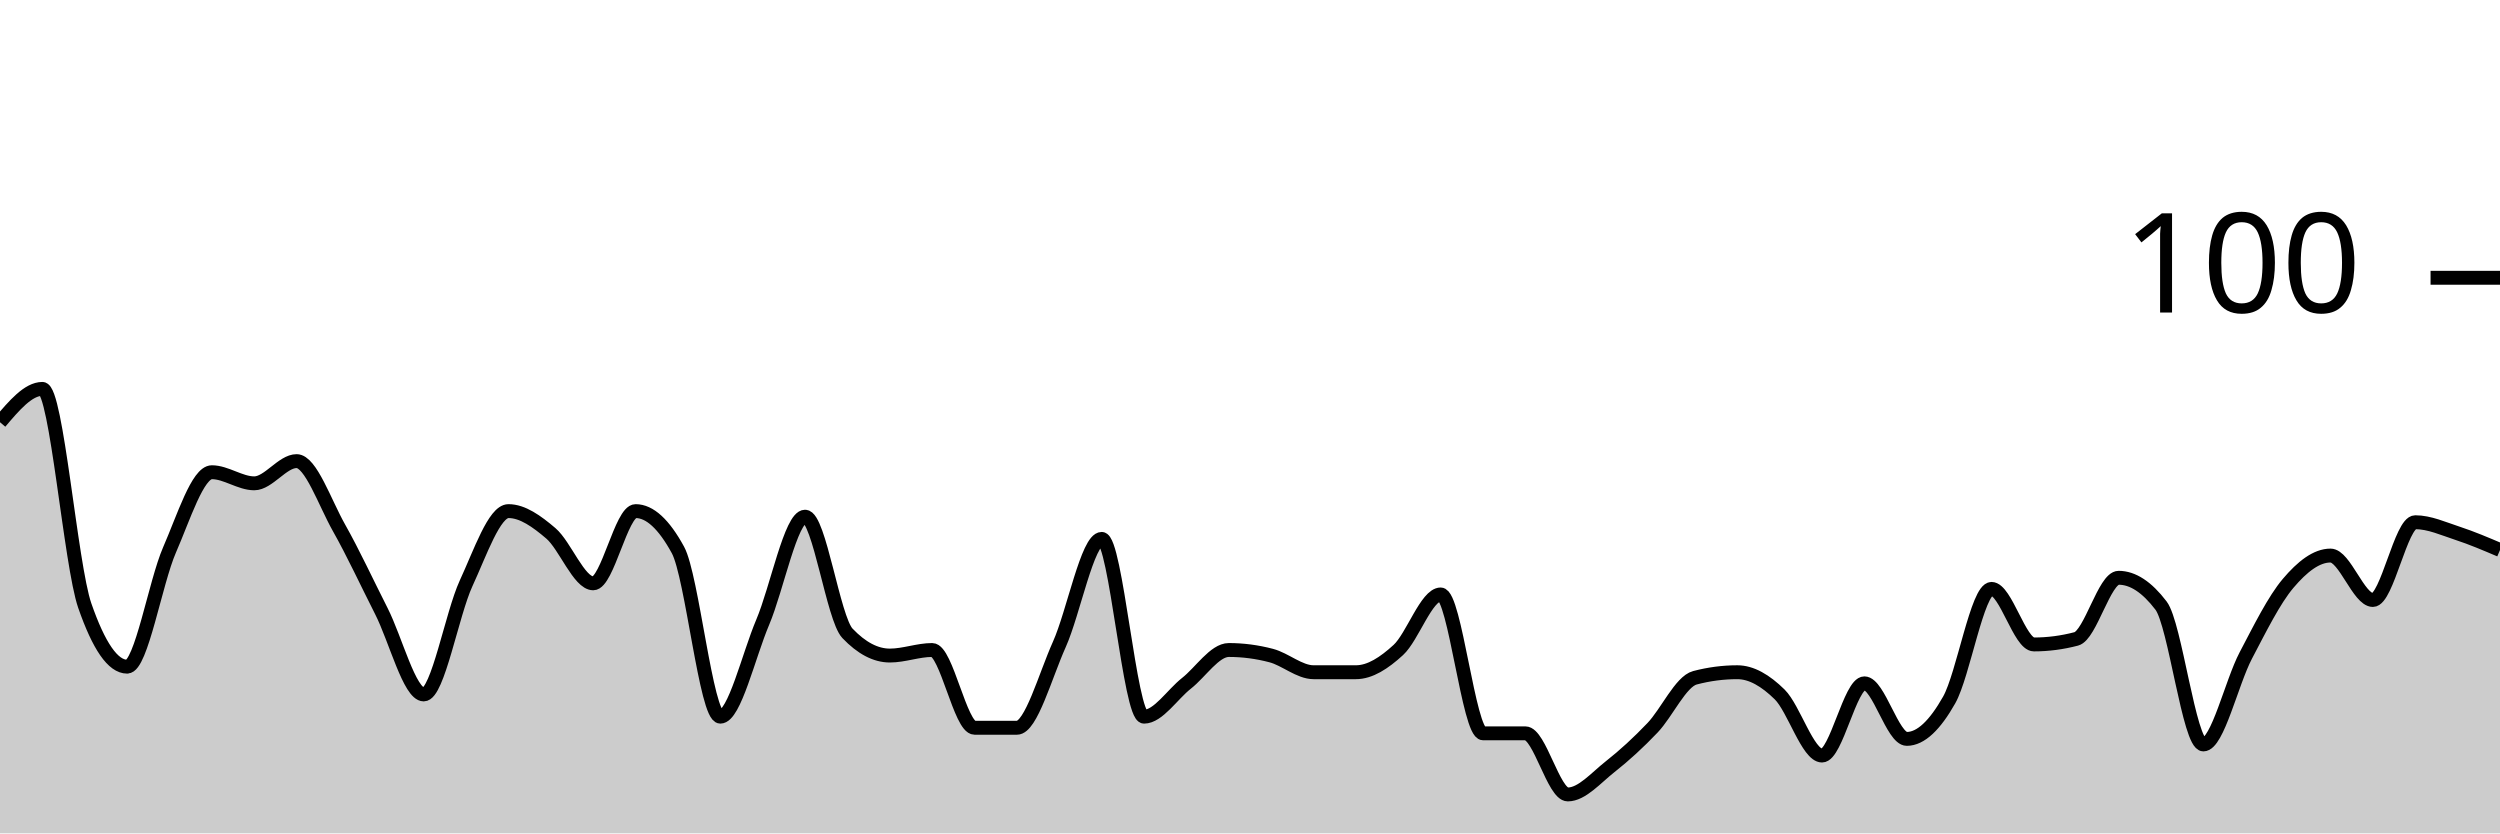
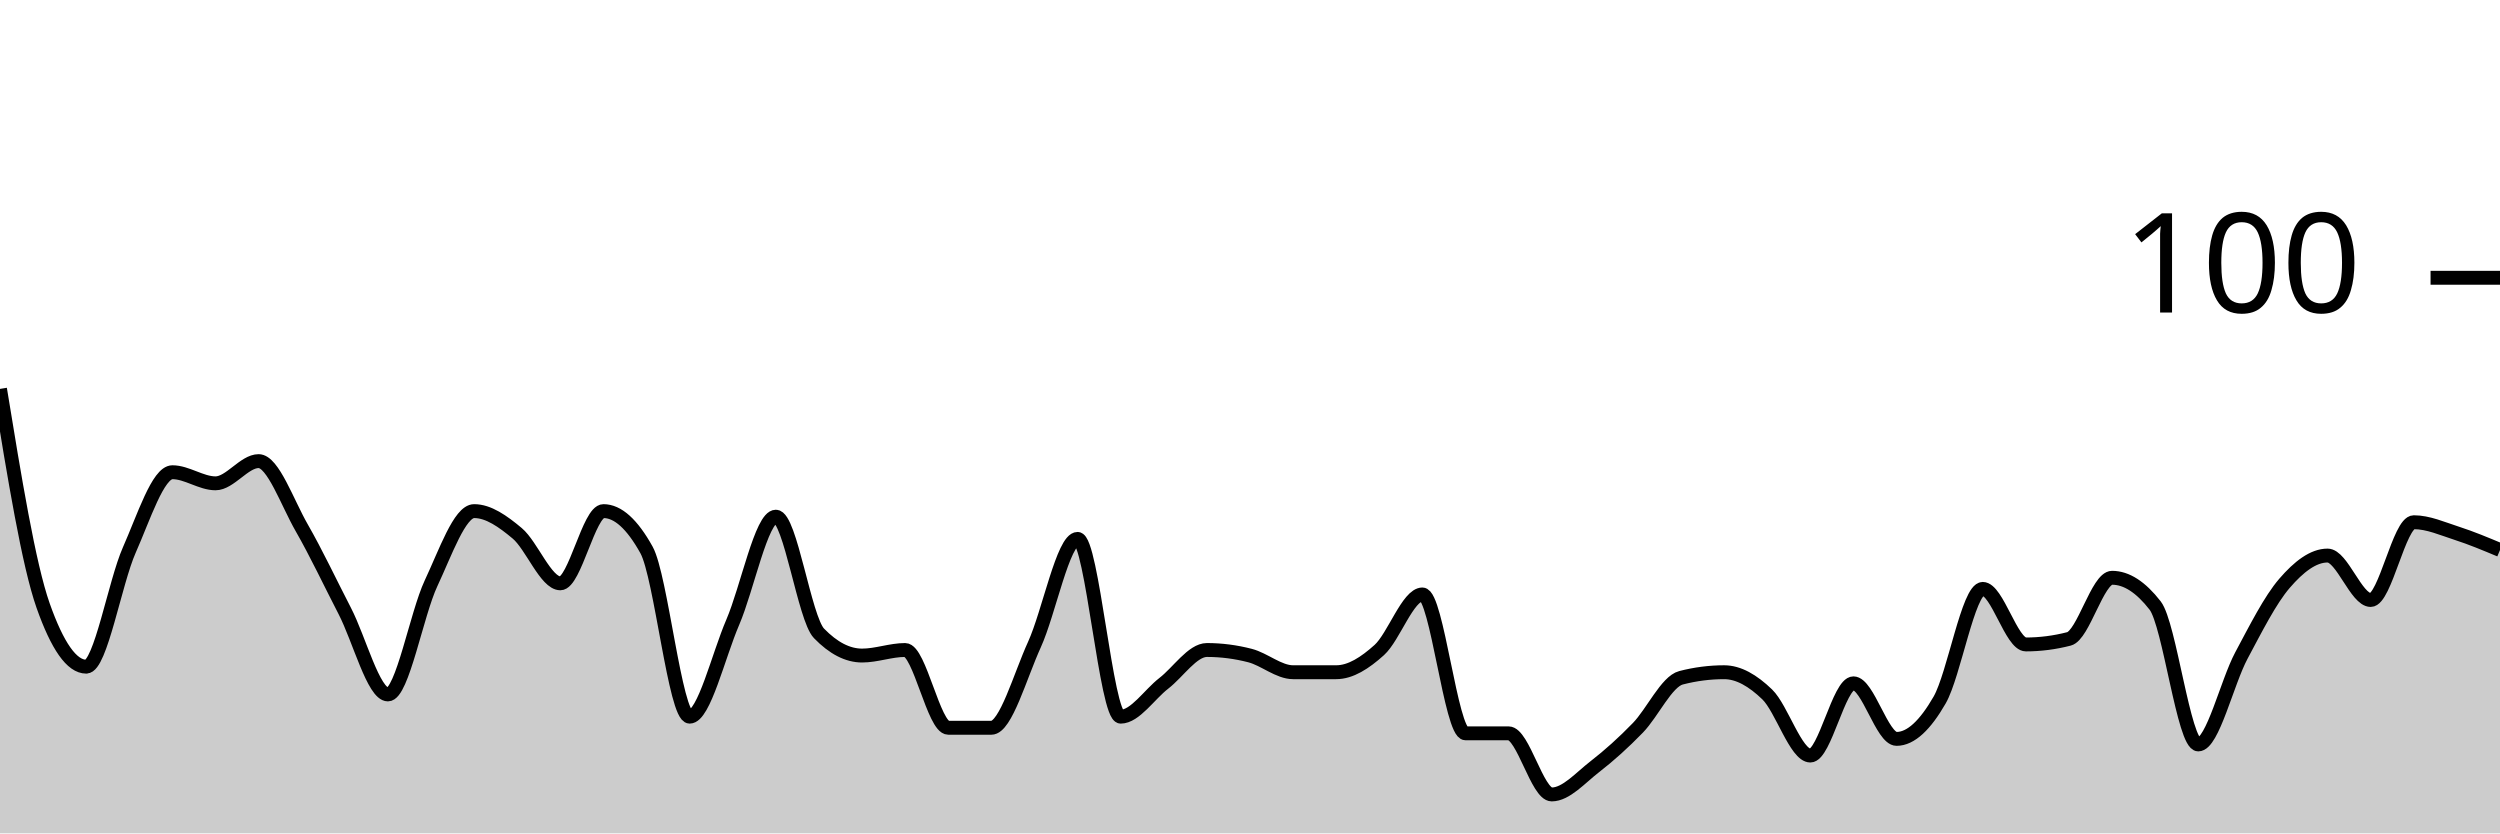
<svg xmlns="http://www.w3.org/2000/svg" viewBox="0 0 180 60">
  <g transform="translate(0,20)">
-     <path class="area" fill="rgba(0, 0, 0, 0.2)" d="M0,10.4C1.017,9.2,2.034,8,3.051,8C4.068,8,5.085,20.667,6.102,23.6C7.119,26.533,8.136,28,9.153,28C10.169,28,11.186,21.933,12.203,19.6C13.22,17.267,14.237,14,15.254,14C16.271,14,17.288,14.8,18.305,14.8C19.322,14.8,20.339,13.2,21.356,13.2C22.373,13.2,23.39,16.2,24.407,18C25.424,19.8,26.441,22,27.458,24C28.475,26,29.492,30,30.508,30C31.525,30,32.542,24.2,33.559,22C34.576,19.8,35.593,16.8,36.61,16.8C37.627,16.8,38.644,17.533,39.661,18.4C40.678,19.267,41.695,22,42.712,22C43.729,22,44.746,16.8,45.763,16.8C46.78,16.8,47.797,17.733,48.814,19.6C49.831,21.467,50.847,31.6,51.864,31.6C52.881,31.6,53.898,27.2,54.915,24.8C55.932,22.4,56.949,17.2,57.966,17.2C58.983,17.2,60,24.533,61.017,25.6C62.034,26.667,63.051,27.2,64.068,27.2C65.085,27.2,66.102,26.8,67.119,26.8C68.136,26.8,69.153,32.4,70.169,32.4C71.186,32.4,72.203,32.4,73.22,32.4C74.237,32.4,75.254,28.667,76.271,26.4C77.288,24.133,78.305,18.8,79.322,18.8C80.339,18.8,81.356,31.6,82.373,31.6C83.39,31.6,84.407,30,85.424,29.2C86.441,28.4,87.458,26.8,88.475,26.8C89.492,26.8,90.508,26.933,91.525,27.2C92.542,27.467,93.559,28.4,94.576,28.4C95.593,28.4,96.61,28.4,97.627,28.4C98.644,28.4,99.661,27.733,100.678,26.8C101.695,25.867,102.712,22.8,103.729,22.8C104.746,22.8,105.763,32.8,106.78,32.8C107.797,32.8,108.814,32.8,109.831,32.8C110.847,32.8,111.864,37.2,112.881,37.2C113.898,37.2,114.915,36,115.932,35.2C116.949,34.4,117.966,33.467,118.983,32.4C120,31.333,121.017,29.067,122.034,28.8C123.051,28.533,124.068,28.4,125.085,28.4C126.102,28.4,127.119,29,128.136,30C129.153,31,130.169,34.4,131.186,34.4C132.203,34.4,133.22,29.2,134.237,29.2C135.254,29.2,136.271,33.2,137.288,33.2C138.305,33.2,139.322,32.2,140.339,30.4C141.356,28.6,142.373,22.4,143.39,22.4C144.407,22.4,145.424,26.4,146.441,26.4C147.458,26.4,148.475,26.267,149.492,26C150.508,25.733,151.525,21.6,152.542,21.6C153.559,21.6,154.576,22.267,155.593,23.6C156.61,24.933,157.627,33.6,158.644,33.6C159.661,33.6,160.678,29.133,161.695,27.2C162.712,25.267,163.729,23.2,164.746,22C165.763,20.8,166.78,20,167.797,20C168.814,20,169.831,23.2,170.847,23.2C171.864,23.2,172.881,17.6,173.898,17.6C174.915,17.6,175.932,18.067,176.949,18.4C177.966,18.733,178.983,19.167,180,19.6L180,40C178.983,40,177.966,40,176.949,40C175.932,40,174.915,40,173.898,40C172.881,40,171.864,40,170.847,40C169.831,40,168.814,40,167.797,40C166.78,40,165.763,40,164.746,40C163.729,40,162.712,40,161.695,40C160.678,40,159.661,40,158.644,40C157.627,40,156.61,40,155.593,40C154.576,40,153.559,40,152.542,40C151.525,40,150.508,40,149.492,40C148.475,40,147.458,40,146.441,40C145.424,40,144.407,40,143.39,40C142.373,40,141.356,40,140.339,40C139.322,40,138.305,40,137.288,40C136.271,40,135.254,40,134.237,40C133.22,40,132.203,40,131.186,40C130.169,40,129.153,40,128.136,40C127.119,40,126.102,40,125.085,40C124.068,40,123.051,40,122.034,40C121.017,40,120,40,118.983,40C117.966,40,116.949,40,115.932,40C114.915,40,113.898,40,112.881,40C111.864,40,110.847,40,109.831,40C108.814,40,107.797,40,106.78,40C105.763,40,104.746,40,103.729,40C102.712,40,101.695,40,100.678,40C99.661,40,98.644,40,97.627,40C96.61,40,95.593,40,94.576,40C93.559,40,92.542,40,91.525,40C90.508,40,89.492,40,88.475,40C87.458,40,86.441,40,85.424,40C84.407,40,83.39,40,82.373,40C81.356,40,80.339,40,79.322,40C78.305,40,77.288,40,76.271,40C75.254,40,74.237,40,73.22,40C72.203,40,71.186,40,70.169,40C69.153,40,68.136,40,67.119,40C66.102,40,65.085,40,64.068,40C63.051,40,62.034,40,61.017,40C60,40,58.983,40,57.966,40C56.949,40,55.932,40,54.915,40C53.898,40,52.881,40,51.864,40C50.847,40,49.831,40,48.814,40C47.797,40,46.78,40,45.763,40C44.746,40,43.729,40,42.712,40C41.695,40,40.678,40,39.661,40C38.644,40,37.627,40,36.61,40C35.593,40,34.576,40,33.559,40C32.542,40,31.525,40,30.508,40C29.492,40,28.475,40,27.458,40C26.441,40,25.424,40,24.407,40C23.39,40,22.373,40,21.356,40C20.339,40,19.322,40,18.305,40C17.288,40,16.271,40,15.254,40C14.237,40,13.22,40,12.203,40C11.186,40,10.169,40,9.153,40C8.136,40,7.119,40,6.102,40C5.085,40,4.068,40,3.051,40C2.034,40,1.017,40,0,40Z" />
-     <path class="line" stroke="black" fill="none" d="M0,10.4C1.017,9.2,2.034,8,3.051,8C4.068,8,5.085,20.667,6.102,23.6C7.119,26.533,8.136,28,9.153,28C10.169,28,11.186,21.933,12.203,19.6C13.22,17.267,14.237,14,15.254,14C16.271,14,17.288,14.8,18.305,14.8C19.322,14.8,20.339,13.2,21.356,13.2C22.373,13.2,23.39,16.2,24.407,18C25.424,19.8,26.441,22,27.458,24C28.475,26,29.492,30,30.508,30C31.525,30,32.542,24.2,33.559,22C34.576,19.8,35.593,16.8,36.61,16.8C37.627,16.8,38.644,17.533,39.661,18.4C40.678,19.267,41.695,22,42.712,22C43.729,22,44.746,16.8,45.763,16.8C46.78,16.8,47.797,17.733,48.814,19.6C49.831,21.467,50.847,31.6,51.864,31.6C52.881,31.6,53.898,27.2,54.915,24.8C55.932,22.4,56.949,17.2,57.966,17.2C58.983,17.2,60,24.533,61.017,25.6C62.034,26.667,63.051,27.2,64.068,27.2C65.085,27.2,66.102,26.8,67.119,26.8C68.136,26.8,69.153,32.4,70.169,32.4C71.186,32.4,72.203,32.4,73.22,32.4C74.237,32.4,75.254,28.667,76.271,26.4C77.288,24.133,78.305,18.8,79.322,18.8C80.339,18.8,81.356,31.6,82.373,31.6C83.39,31.6,84.407,30,85.424,29.2C86.441,28.4,87.458,26.8,88.475,26.8C89.492,26.8,90.508,26.933,91.525,27.2C92.542,27.467,93.559,28.4,94.576,28.4C95.593,28.4,96.61,28.4,97.627,28.4C98.644,28.4,99.661,27.733,100.678,26.8C101.695,25.867,102.712,22.8,103.729,22.8C104.746,22.8,105.763,32.8,106.78,32.8C107.797,32.8,108.814,32.8,109.831,32.8C110.847,32.8,111.864,37.2,112.881,37.2C113.898,37.2,114.915,36,115.932,35.2C116.949,34.4,117.966,33.467,118.983,32.4C120,31.333,121.017,29.067,122.034,28.8C123.051,28.533,124.068,28.4,125.085,28.4C126.102,28.4,127.119,29,128.136,30C129.153,31,130.169,34.4,131.186,34.4C132.203,34.4,133.22,29.2,134.237,29.2C135.254,29.2,136.271,33.2,137.288,33.2C138.305,33.2,139.322,32.2,140.339,30.4C141.356,28.6,142.373,22.4,143.39,22.4C144.407,22.4,145.424,26.4,146.441,26.4C147.458,26.4,148.475,26.267,149.492,26C150.508,25.733,151.525,21.6,152.542,21.6C153.559,21.6,154.576,22.267,155.593,23.6C156.61,24.933,157.627,33.6,158.644,33.6C159.661,33.6,160.678,29.133,161.695,27.2C162.712,25.267,163.729,23.2,164.746,22C165.763,20.8,166.78,20,167.797,20C168.814,20,169.831,23.2,170.847,23.2C171.864,23.2,172.881,17.6,173.898,17.6C174.915,17.6,175.932,18.067,176.949,18.4C177.966,18.733,178.983,19.167,180,19.6" />
+     <path class="area" fill="rgba(0, 0, 0, 0.2)" d="M0,8C1.034,14.333,2.069,20.667,3.103,23.6C4.138,26.533,5.172,28,6.207,28C7.241,28,8.276,21.933,9.31,19.6C10.345,17.267,11.379,14,12.414,14C13.448,14,14.483,14.8,15.517,14.8C16.552,14.8,17.586,13.2,18.621,13.2C19.655,13.2,20.69,16.2,21.724,18C22.759,19.8,23.793,22,24.828,24C25.862,26,26.897,30,27.931,30C28.966,30,30,24.2,31.034,22C32.069,19.8,33.103,16.8,34.138,16.8C35.172,16.8,36.207,17.533,37.241,18.4C38.276,19.267,39.31,22,40.345,22C41.379,22,42.414,16.8,43.448,16.8C44.483,16.8,45.517,17.733,46.552,19.6C47.586,21.467,48.621,31.6,49.655,31.6C50.69,31.6,51.724,27.2,52.759,24.8C53.793,22.4,54.828,17.2,55.862,17.2C56.897,17.2,57.931,24.533,58.966,25.6C60,26.667,61.034,27.2,62.069,27.2C63.103,27.2,64.138,26.8,65.172,26.8C66.207,26.8,67.241,32.4,68.276,32.4C69.31,32.4,70.345,32.4,71.379,32.4C72.414,32.4,73.448,28.667,74.483,26.4C75.517,24.133,76.552,18.8,77.586,18.8C78.621,18.8,79.655,31.6,80.69,31.6C81.724,31.6,82.759,30,83.793,29.2C84.828,28.4,85.862,26.8,86.897,26.8C87.931,26.8,88.966,26.933,90,27.2C91.034,27.467,92.069,28.4,93.103,28.4C94.138,28.4,95.172,28.4,96.207,28.4C97.241,28.4,98.276,27.733,99.31,26.8C100.345,25.867,101.379,22.8,102.414,22.8C103.448,22.8,104.483,32.8,105.517,32.8C106.552,32.8,107.586,32.8,108.621,32.8C109.655,32.8,110.69,37.2,111.724,37.2C112.759,37.2,113.793,36,114.828,35.2C115.862,34.4,116.897,33.467,117.931,32.4C118.966,31.333,120,29.067,121.034,28.8C122.069,28.533,123.103,28.4,124.138,28.4C125.172,28.4,126.207,29,127.241,30C128.276,31,129.31,34.4,130.345,34.4C131.379,34.4,132.414,29.2,133.448,29.2C134.483,29.2,135.517,33.2,136.552,33.2C137.586,33.2,138.621,32.2,139.655,30.4C140.69,28.6,141.724,22.4,142.759,22.4C143.793,22.4,144.828,26.4,145.862,26.4C146.897,26.4,147.931,26.267,148.966,26C150,25.733,151.034,21.6,152.069,21.6C153.103,21.6,154.138,22.267,155.172,23.6C156.207,24.933,157.241,33.6,158.276,33.6C159.31,33.6,160.345,29.133,161.379,27.2C162.414,25.267,163.448,23.2,164.483,22C165.517,20.8,166.552,20,167.586,20C168.621,20,169.655,23.2,170.69,23.2C171.724,23.2,172.759,17.6,173.793,17.6C174.828,17.6,175.862,18.067,176.897,18.4C177.931,18.733,178.966,19.167,180,19.6L180,40C178.966,40,177.931,40,176.897,40C175.862,40,174.828,40,173.793,40C172.759,40,171.724,40,170.69,40C169.655,40,168.621,40,167.586,40C166.552,40,165.517,40,164.483,40C163.448,40,162.414,40,161.379,40C160.345,40,159.31,40,158.276,40C157.241,40,156.207,40,155.172,40C154.138,40,153.103,40,152.069,40C151.034,40,150,40,148.966,40C147.931,40,146.897,40,145.862,40C144.828,40,143.793,40,142.759,40C141.724,40,140.69,40,139.655,40C138.621,40,137.586,40,136.552,40C135.517,40,134.483,40,133.448,40C132.414,40,131.379,40,130.345,40C129.31,40,128.276,40,127.241,40C126.207,40,125.172,40,124.138,40C123.103,40,122.069,40,121.034,40C120,40,118.966,40,117.931,40C116.897,40,115.862,40,114.828,40C113.793,40,112.759,40,111.724,40C110.69,40,109.655,40,108.621,40C107.586,40,106.552,40,105.517,40C104.483,40,103.448,40,102.414,40C101.379,40,100.345,40,99.31,40C98.276,40,97.241,40,96.207,40C95.172,40,94.138,40,93.103,40C92.069,40,91.034,40,90,40C88.966,40,87.931,40,86.897,40C85.862,40,84.828,40,83.793,40C82.759,40,81.724,40,80.69,40C79.655,40,78.621,40,77.586,40C76.552,40,75.517,40,74.483,40C73.448,40,72.414,40,71.379,40C70.345,40,69.31,40,68.276,40C67.241,40,66.207,40,65.172,40C64.138,40,63.103,40,62.069,40C61.034,40,60,40,58.966,40C57.931,40,56.897,40,55.862,40C54.828,40,53.793,40,52.759,40C51.724,40,50.69,40,49.655,40C48.621,40,47.586,40,46.552,40C45.517,40,44.483,40,43.448,40C42.414,40,41.379,40,40.345,40C39.31,40,38.276,40,37.241,40C36.207,40,35.172,40,34.138,40C33.103,40,32.069,40,31.034,40C30,40,28.966,40,27.931,40C26.897,40,25.862,40,24.828,40C23.793,40,22.759,40,21.724,40C20.69,40,19.655,40,18.621,40C17.586,40,16.552,40,15.517,40C14.483,40,13.448,40,12.414,40C11.379,40,10.345,40,9.31,40C8.276,40,7.241,40,6.207,40C5.172,40,4.138,40,3.103,40C2.069,40,1.034,40,0,40Z" />
+     <path class="line" stroke="black" fill="none" d="M0,8C1.034,14.333,2.069,20.667,3.103,23.6C4.138,26.533,5.172,28,6.207,28C7.241,28,8.276,21.933,9.31,19.6C10.345,17.267,11.379,14,12.414,14C13.448,14,14.483,14.8,15.517,14.8C16.552,14.8,17.586,13.2,18.621,13.2C19.655,13.2,20.69,16.2,21.724,18C22.759,19.8,23.793,22,24.828,24C25.862,26,26.897,30,27.931,30C28.966,30,30,24.2,31.034,22C32.069,19.8,33.103,16.8,34.138,16.8C35.172,16.8,36.207,17.533,37.241,18.4C38.276,19.267,39.31,22,40.345,22C41.379,22,42.414,16.8,43.448,16.8C44.483,16.8,45.517,17.733,46.552,19.6C47.586,21.467,48.621,31.6,49.655,31.6C50.69,31.6,51.724,27.2,52.759,24.8C53.793,22.4,54.828,17.2,55.862,17.2C56.897,17.2,57.931,24.533,58.966,25.6C60,26.667,61.034,27.2,62.069,27.2C63.103,27.2,64.138,26.8,65.172,26.8C66.207,26.8,67.241,32.4,68.276,32.4C69.31,32.4,70.345,32.4,71.379,32.4C72.414,32.4,73.448,28.667,74.483,26.4C75.517,24.133,76.552,18.8,77.586,18.8C78.621,18.8,79.655,31.6,80.69,31.6C81.724,31.6,82.759,30,83.793,29.2C84.828,28.4,85.862,26.8,86.897,26.8C87.931,26.8,88.966,26.933,90,27.2C91.034,27.467,92.069,28.4,93.103,28.4C94.138,28.4,95.172,28.4,96.207,28.4C97.241,28.4,98.276,27.733,99.31,26.8C100.345,25.867,101.379,22.8,102.414,22.8C103.448,22.8,104.483,32.8,105.517,32.8C106.552,32.8,107.586,32.8,108.621,32.8C109.655,32.8,110.69,37.2,111.724,37.2C112.759,37.2,113.793,36,114.828,35.2C115.862,34.4,116.897,33.467,117.931,32.4C118.966,31.333,120,29.067,121.034,28.8C122.069,28.533,123.103,28.4,124.138,28.4C125.172,28.4,126.207,29,127.241,30C128.276,31,129.31,34.4,130.345,34.4C131.379,34.4,132.414,29.2,133.448,29.2C134.483,29.2,135.517,33.2,136.552,33.2C137.586,33.2,138.621,32.2,139.655,30.4C140.69,28.6,141.724,22.4,142.759,22.4C143.793,22.4,144.828,26.4,145.862,26.4C146.897,26.4,147.931,26.267,148.966,26C150,25.733,151.034,21.6,152.069,21.6C153.103,21.6,154.138,22.267,155.172,23.6C156.207,24.933,157.241,33.6,158.276,33.6C159.31,33.6,160.345,29.133,161.379,27.2C162.414,25.267,163.448,23.2,164.483,22C165.517,20.8,166.552,20,167.586,20C168.621,20,169.655,23.2,170.69,23.2C171.724,23.2,172.759,17.6,173.793,17.6C174.828,17.6,175.862,18.067,176.897,18.4C177.931,18.733,178.966,19.167,180,19.6" />
    <path class="axis-ceiling" stroke-width="1" stroke="black" fill="none" d="M175,0L180,0" />
    <text class="axis-ceiling-label" font-family="sans-serif" text-anchor="end" font-size="10px" x="170" y="2.5">100</text>
  </g>
</svg>
